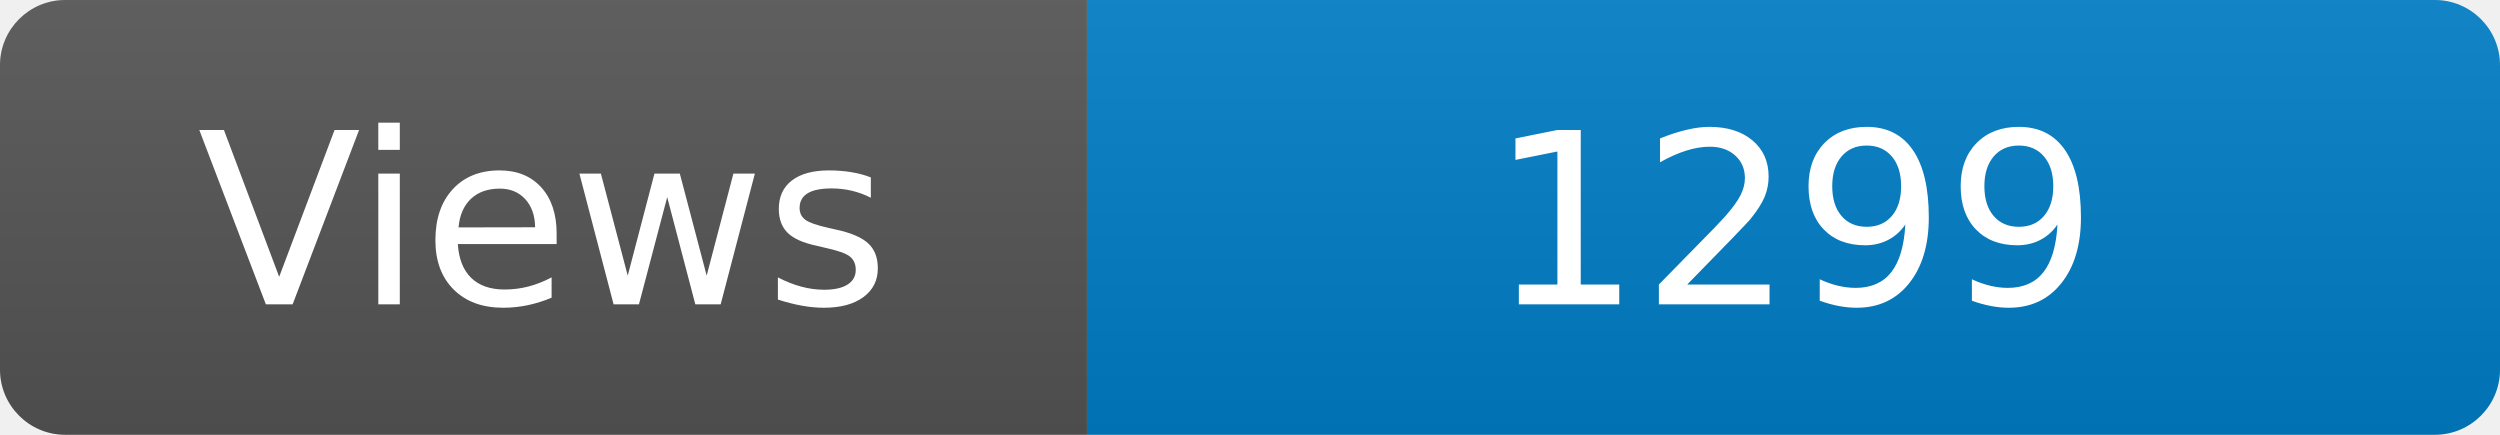
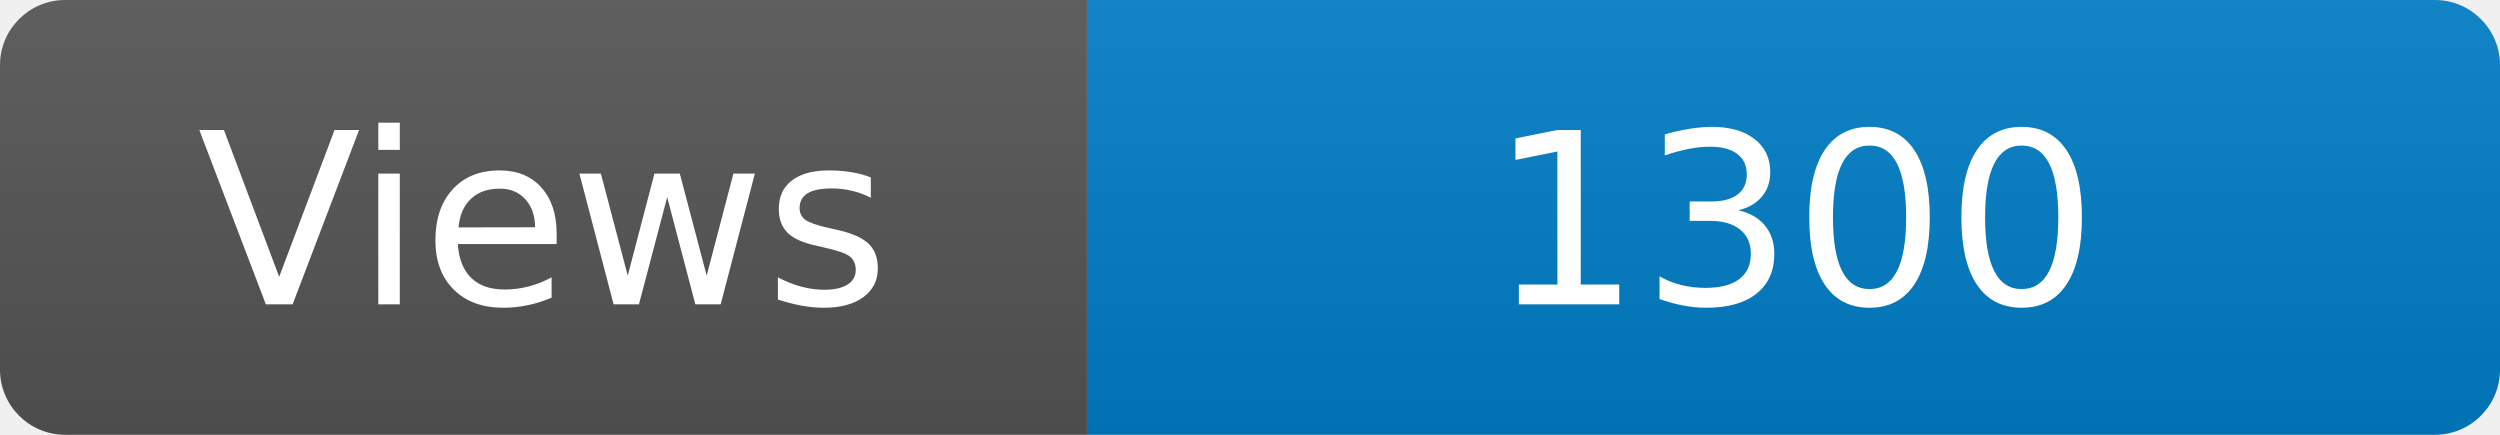
<svg xmlns="http://www.w3.org/2000/svg" width="115" height="20" role="img" aria-label="Maintained?: yes">
  <linearGradient id="s" x2="0" y2="100%">
    <stop offset="0" stop-color="#bbb" stop-opacity=".1" />
    <stop offset="1" stop-opacity=".1" />
  </linearGradient>
  <clipPath id="r">
    <rect width="115" height="20" rx="3" fill="#fff" />
  </clipPath>
  <g clip-path="url(#r)">
    <rect width="50" height="20" fill="#555" />
    <rect x="50" width="160" height="20" fill="#007ec6" />
    <rect width="115" height="20" fill="url(#s)" />
  </g>
  <g fill="#fff" text-anchor="middle" font-family="Verdana,Geneva,DejaVu Sans,sans-serif" font-size="110">
    <text x="250" y="140" transform="scale(.1)" fill="#fff">Views</text>
-     <text x="825" y="140" transform="scale(.1)" fill="#fff">1299</text>
+     <text x="825" y="140" transform="scale(.1)" fill="#fff">1300</text>
  </g>
</svg>
